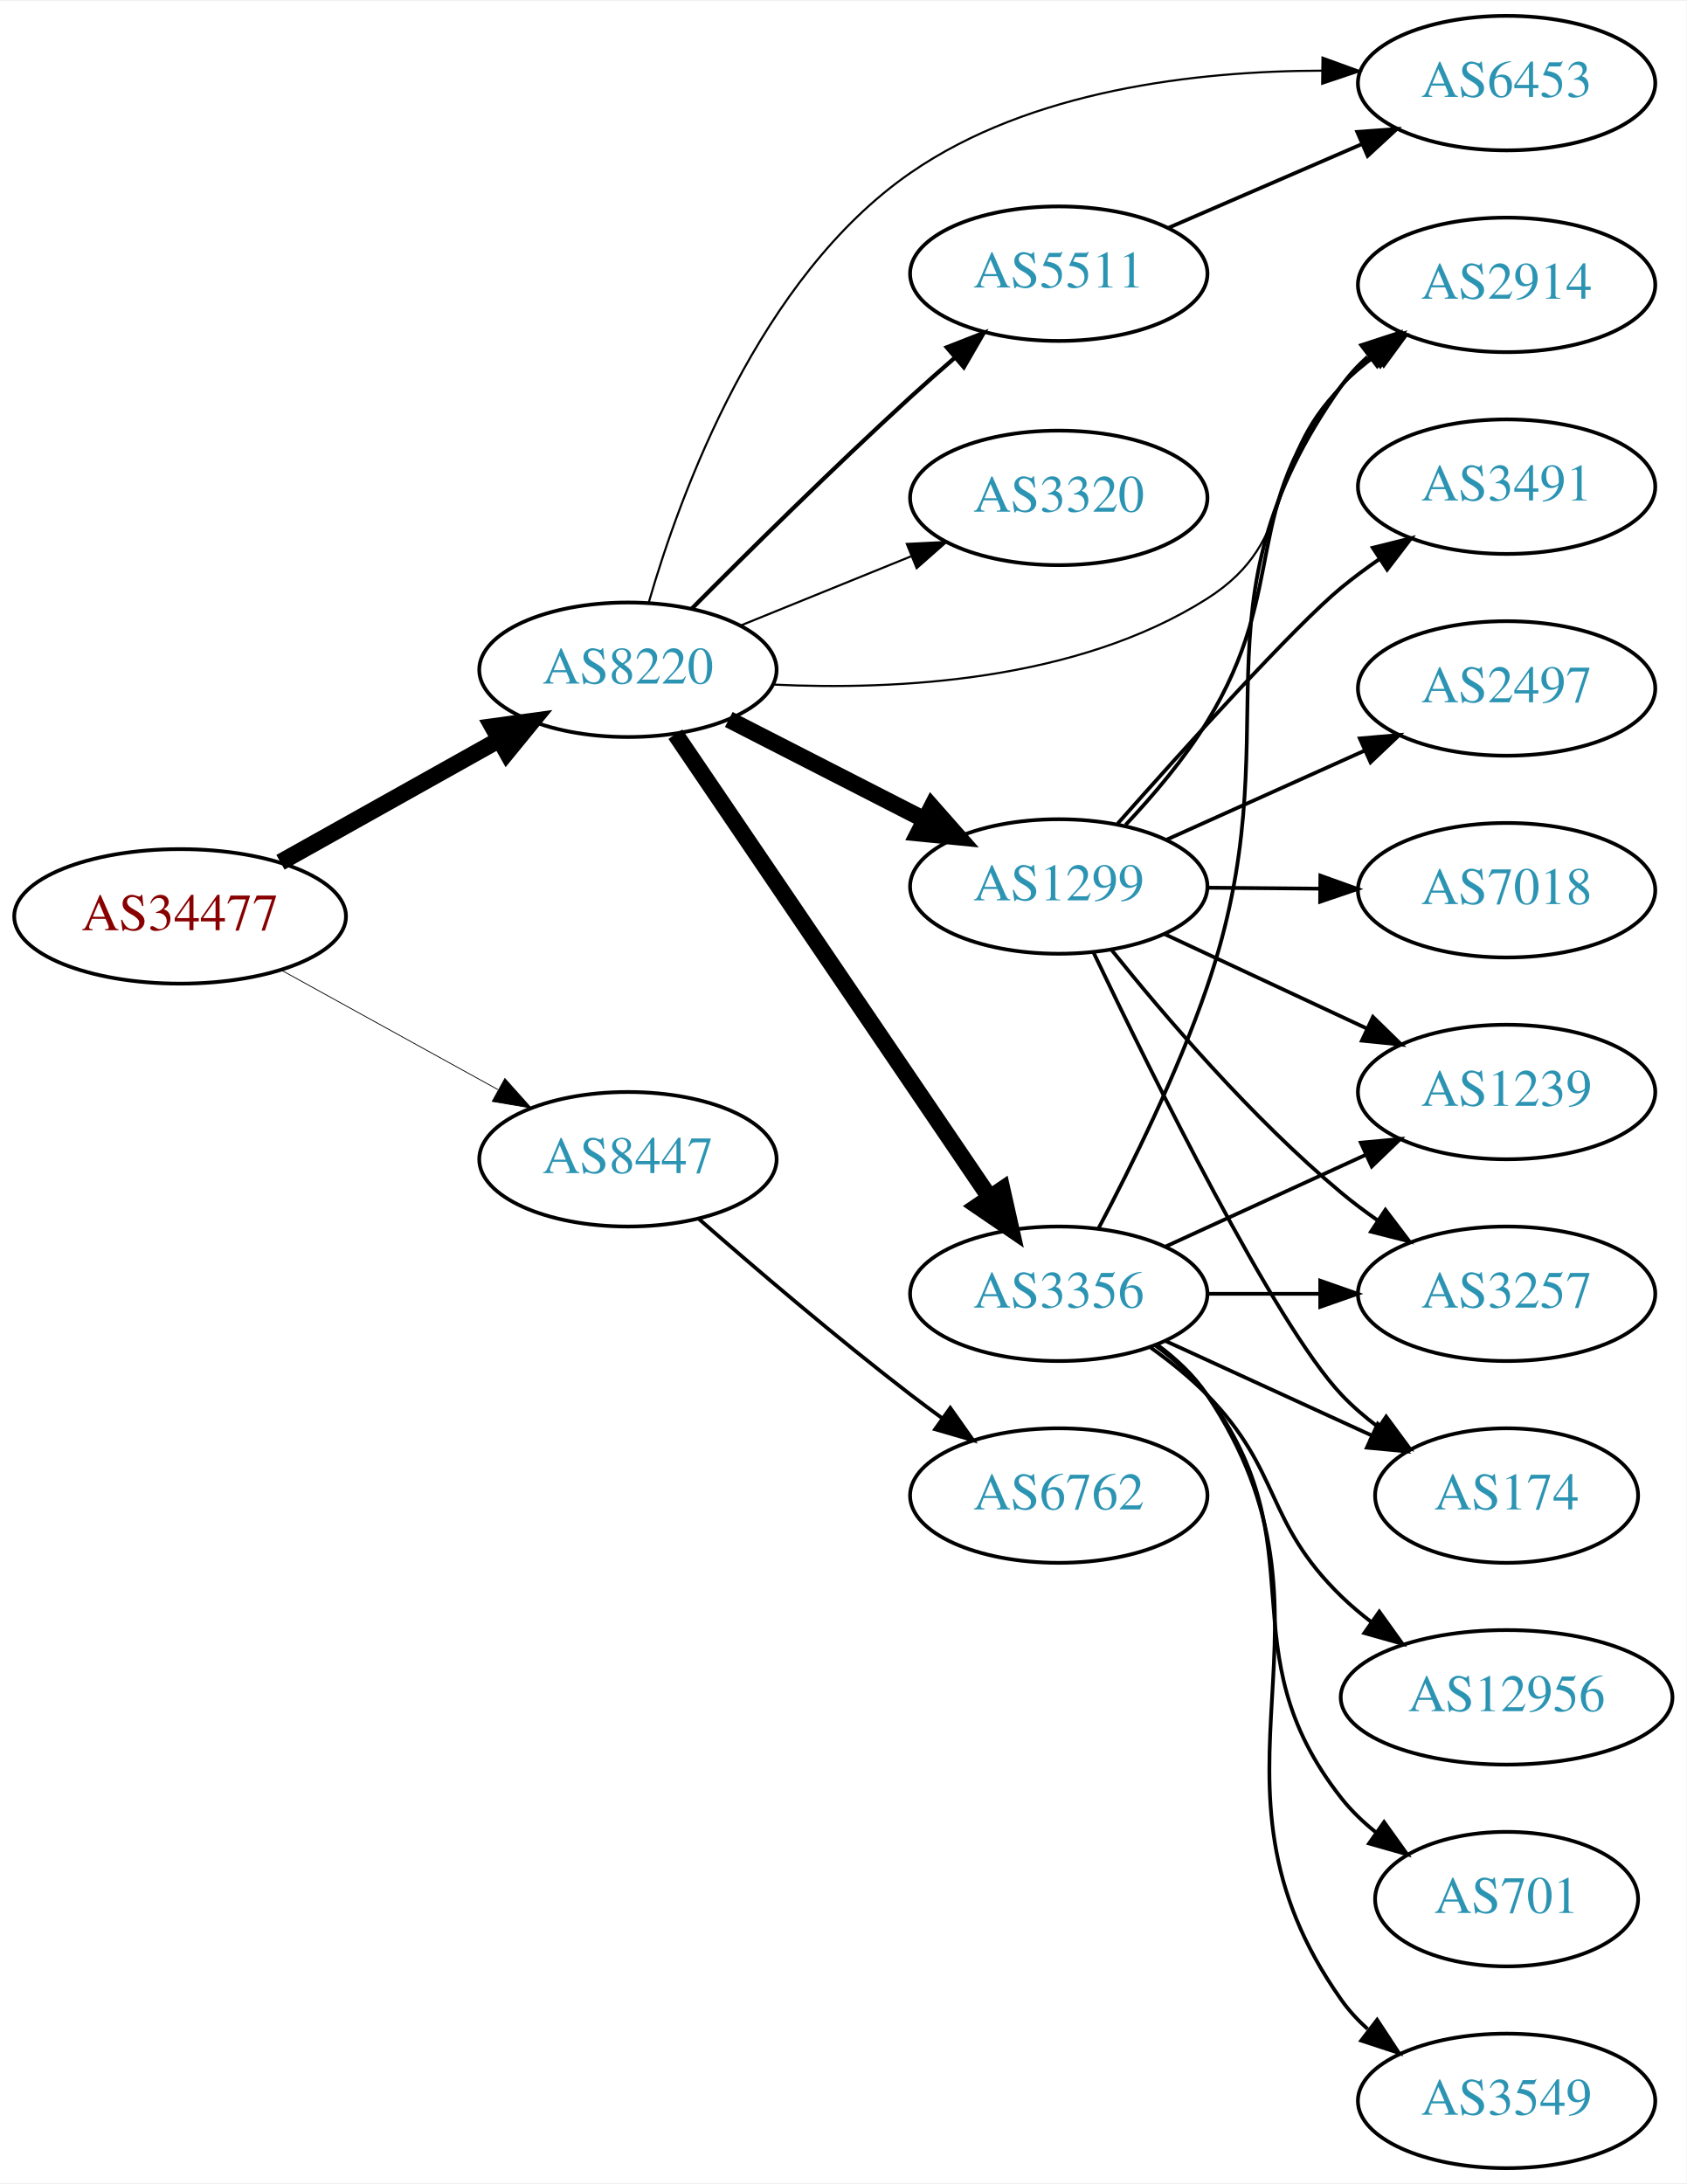
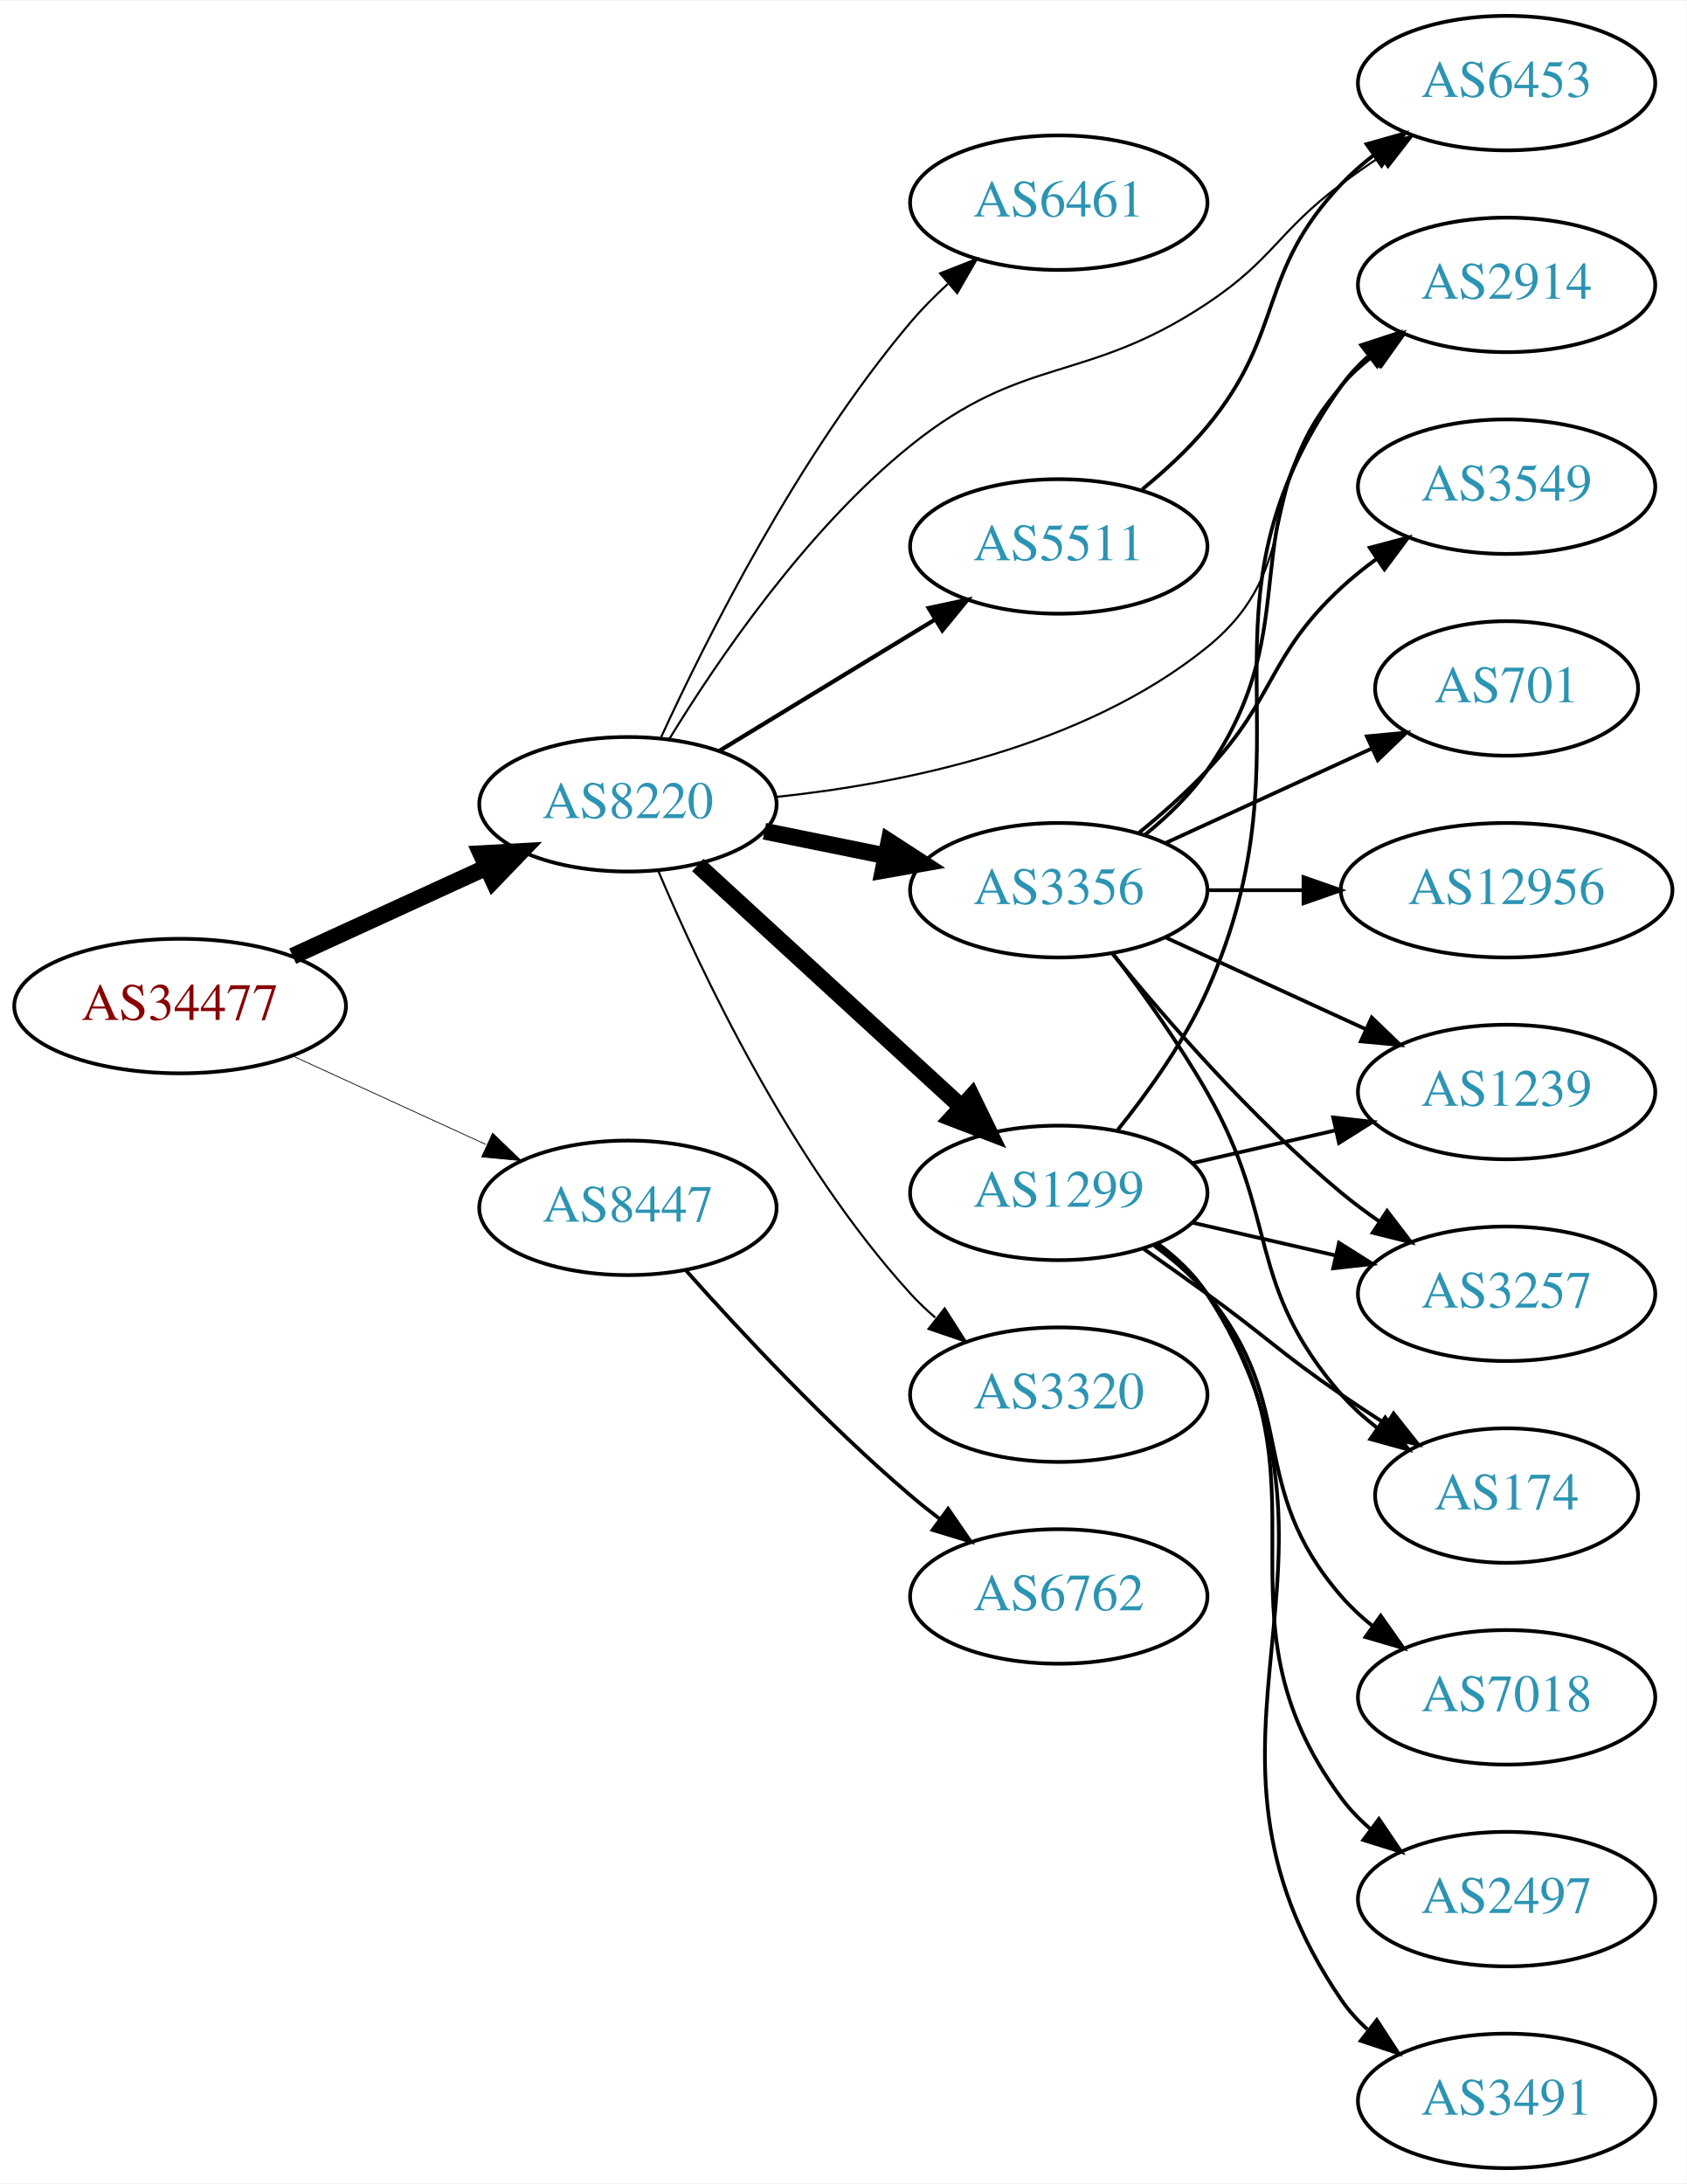
<svg xmlns="http://www.w3.org/2000/svg" xmlns:xlink="http://www.w3.org/1999/xlink" width="451pt" height="584pt" viewBox="0.00 0.00 451.37 584.00">
  <g id="graph0" class="graph" transform="scale(1 1) rotate(0) translate(4 580)">
    <polygon fill="white" stroke="none" points="-4,4 -4,-580 447.37,-580 447.37,4 -4,4" />
    <g id="node1" class="node">
      <g id="a_node1">
        <a xlink:href="/asn/34477" xlink:title="AS34477 ~ ARAplus GmbH [AT]">
-           <ellipse fill="#ffffff" stroke="black" cx="44.196" cy="-335" rx="44.393" ry="18" />
-           <text text-anchor="middle" x="44.196" y="-331.3" font-family="Times,serif" font-size="14.00" fill="#880000">AS34477</text>
+           <ellipse fill="#ffffff" stroke="black" cx="44.196" cy="-311" rx="44.393" ry="18" />
+           <text text-anchor="middle" x="44.196" y="-307.3" font-family="Times,serif" font-size="14.00" fill="#880000">AS34477</text>
        </a>
      </g>
    </g>
    <g id="node2" class="node">
      <g id="a_node2">
        <a xlink:href="/asn/8220" xlink:title="AS8220 ~ COLT [GB]">
-           <ellipse fill="#ffffff" stroke="black" cx="164.039" cy="-401" rx="39.794" ry="18" />
-           <text text-anchor="middle" x="164.039" y="-397.3" font-family="Times,serif" font-size="14.00" fill="#2c94b3">AS8220</text>
+           <ellipse fill="#ffffff" stroke="black" cx="164.039" cy="-365" rx="39.794" ry="18" />
+           <text text-anchor="middle" x="164.039" y="-361.3" font-family="Times,serif" font-size="14.00" fill="#2c94b3">AS8220</text>
        </a>
      </g>
    </g>
    <g id="edge1" class="edge">
-       <path fill="none" stroke="black" stroke-width="4.5" d="M71.057,-349.484C88.291,-359.136 111.105,-371.914 129.7,-382.328" />
-       <polygon fill="black" stroke="black" stroke-width="4.5" points="127.798,-385.776 138.447,-387.227 131.646,-378.905 127.798,-385.776" />
+       <path fill="none" stroke="black" stroke-width="4.5" d="M74.326,-324.348C89.937,-331.502 109.335,-340.391 126.007,-348.03" />
+       <polygon fill="black" stroke="black" stroke-width="4.5" points="124.727,-351.775 135.459,-352.362 128.008,-344.616 124.727,-351.775" />
    </g>
    <g id="node3" class="node">
      <g id="a_node3">
        <a xlink:href="/asn/8447" xlink:title="AS8447 ~ A1 Telekom Austria AG [AT]">
-           <ellipse fill="#ffffff" stroke="black" cx="164.039" cy="-270" rx="39.794" ry="18" />
-           <text text-anchor="middle" x="164.039" y="-266.3" font-family="Times,serif" font-size="14.00" fill="#2c94b3">AS8447</text>
+           <ellipse fill="#ffffff" stroke="black" cx="164.039" cy="-257" rx="39.794" ry="18" />
+           <text text-anchor="middle" x="164.039" y="-253.3" font-family="Times,serif" font-size="14.00" fill="#2c94b3">AS8447</text>
        </a>
      </g>
    </g>
    <g id="edge2" class="edge">
-       <path fill="none" stroke="black" stroke-width="0.214" d="M71.349,-320.574C88.403,-311.168 110.827,-298.799 129.231,-288.648" />
-       <polygon fill="black" stroke="black" stroke-width="0.214" points="131.103,-291.612 138.169,-283.718 127.722,-285.483 131.103,-291.612" />
+       <path fill="none" stroke="black" stroke-width="0.205" d="M74.326,-297.652C89.937,-290.498 109.335,-281.609 126.007,-273.97" />
+       <polygon fill="black" stroke="black" stroke-width="0.205" points="127.826,-276.986 135.459,-269.638 124.91,-270.622 127.826,-276.986" />
    </g>
    <g id="node4" class="node">
      <g id="a_node4">
+         <a xlink:href="/asn/1299" xlink:title="AS1299 ~ Telia Carrier [EU]">
+           <ellipse fill="#ffffff" stroke="black" cx="279.332" cy="-261" rx="39.794" ry="18" />
+           <text text-anchor="middle" x="279.332" y="-257.3" font-family="Times,serif" font-size="14.00" fill="#2c94b3">AS1299</text>
+         </a>
+       </g>
+     </g>
+     <g id="edge3" class="edge">
+       <path fill="none" stroke="black" stroke-width="4.5" d="M182.741,-348.75C201.697,-331.349 231.93,-303.596 253.313,-283.966" />
+       <polygon fill="black" stroke="black" stroke-width="4.5" points="256.05,-286.799 260.754,-277.136 250.724,-280.998 256.05,-286.799" />
+     </g>
+     <g id="node5" class="node">
+       <g id="a_node5">
        <a xlink:href="/asn/2914" xlink:title="AS2914 ~ NTT America, Inc. [US]">
          <ellipse fill="#ffffff" stroke="black" cx="399.174" cy="-504" rx="39.794" ry="18" />
          <text text-anchor="middle" x="399.174" y="-500.3" font-family="Times,serif" font-size="14.00" fill="#2c94b3">AS2914</text>
        </a>
      </g>
    </g>
-     <g id="edge3" class="edge">
-       <path fill="none" stroke="black" stroke-width="0.562" d="M202.848,-397.037C235.993,-395.458 284.184,-397.936 318.978,-420 344.282,-436.046 333.742,-455.863 354.978,-477 357.789,-479.798 360.94,-482.444 364.227,-484.905" />
-       <polygon fill="black" stroke="black" stroke-width="0.562" points="362.333,-487.851 372.558,-490.626 366.296,-482.08 362.333,-487.851" />
-     </g>
-     <g id="node5" class="node">
-       <g id="a_node5">
-         <a xlink:href="/asn/3356" xlink:title="AS3356 ~ Level 3 Parent, LLC [US]">
-           <ellipse fill="#ffffff" stroke="black" cx="279.332" cy="-234" rx="39.794" ry="18" />
-           <text text-anchor="middle" x="279.332" y="-230.3" font-family="Times,serif" font-size="14.00" fill="#2c94b3">AS3356</text>
-         </a>
-       </g>
-     </g>
    <g id="edge4" class="edge">
-       <path fill="none" stroke="black" stroke-width="4.5" d="M176.736,-383.757C196.665,-354.381 237.309,-294.47 260.698,-259.993" />
-       <polygon fill="black" stroke="black" stroke-width="4.5" points="264.172,-261.885 266.528,-251.399 257.655,-257.464 264.172,-261.885" />
+       <path fill="none" stroke="black" stroke-width="0.562" d="M203.754,-366.966C237.495,-370.524 286.049,-380.314 318.978,-407 346.157,-429.027 331.296,-451.25 354.978,-477 357.522,-479.767 360.412,-482.359 363.463,-484.758" />
+       <polygon fill="black" stroke="black" stroke-width="0.562" points="361.603,-487.729 371.788,-490.646 365.645,-482.014 361.603,-487.729" />
    </g>
    <g id="node6" class="node">
      <g id="a_node6">
-         <a xlink:href="/asn/1299" xlink:title="AS1299 ~ Telia Carrier [EU]">
-           <ellipse fill="#ffffff" stroke="black" cx="279.332" cy="-343" rx="39.794" ry="18" />
-           <text text-anchor="middle" x="279.332" y="-339.3" font-family="Times,serif" font-size="14.00" fill="#2c94b3">AS1299</text>
+         <a xlink:href="/asn/3356" xlink:title="AS3356 ~ Level 3 Parent, LLC [US]">
+           <ellipse fill="#ffffff" stroke="black" cx="279.332" cy="-342" rx="39.794" ry="18" />
+           <text text-anchor="middle" x="279.332" y="-338.3" font-family="Times,serif" font-size="14.00" fill="#2c94b3">AS3356</text>
        </a>
      </g>
    </g>
    <g id="edge5" class="edge">
-       <path fill="none" stroke="black" stroke-width="4.5" d="M191.03,-387.694C206.574,-379.736 226.525,-369.522 243.43,-360.868" />
-       <polygon fill="black" stroke="black" stroke-width="4.5" points="245.354,-364.306 252.461,-356.244 241.765,-357.297 245.354,-364.306" />
+       <path fill="none" stroke="black" stroke-width="4.5" d="M200.574,-357.786C210.803,-355.709 222.104,-353.415 232.846,-351.234" />
+       <polygon fill="black" stroke="black" stroke-width="4.5" points="233.905,-355.037 242.922,-349.189 232.338,-347.319 233.905,-355.037" />
    </g>
    <g id="node7" class="node">
      <g id="a_node7">
+         <a xlink:href="/asn/3320" xlink:title="AS3320 ~ DTAG [DE]">
+           <ellipse fill="#ffffff" stroke="black" cx="279.332" cy="-207" rx="39.794" ry="18" />
+           <text text-anchor="middle" x="279.332" y="-203.3" font-family="Times,serif" font-size="14.00" fill="#2c94b3">AS3320</text>
+         </a>
+       </g>
+     </g>
+     <g id="edge6" class="edge">
+       <path fill="none" stroke="black" stroke-width="0.562" d="M172.097,-347.313C183.396,-320.561 207.581,-269.199 239.685,-234 241.702,-231.789 243.931,-229.659 246.27,-227.631" />
+       <polygon fill="black" stroke="black" stroke-width="0.562" points="248.799,-230.096 254.502,-221.167 244.475,-224.591 248.799,-230.096" />
+     </g>
+     <g id="node8" class="node">
+       <g id="a_node8">
+         <a xlink:href="/asn/6461" xlink:title="AS6461 ~ Zayo Bandwidth [US]">
+           <ellipse fill="#ffffff" stroke="black" cx="279.332" cy="-526" rx="39.794" ry="18" />
+           <text text-anchor="middle" x="279.332" y="-522.3" font-family="Times,serif" font-size="14.00" fill="#2c94b3">AS6461</text>
+         </a>
+       </g>
+     </g>
+     <g id="edge7" class="edge">
+       <path fill="none" stroke="black" stroke-width="0.562" d="M172.918,-382.954C184.926,-409.107 209.613,-458.434 239.685,-494 242.677,-497.538 246.093,-500.987 249.629,-504.232" />
+       <polygon fill="black" stroke="black" stroke-width="0.562" points="247.581,-507.087 257.442,-510.963 252.15,-501.784 247.581,-507.087" />
+     </g>
+     <g id="node9" class="node">
+       <g id="a_node9">
+         <a xlink:href="/asn/5511" xlink:title="AS5511 ~ Orange S.A. [FR]">
+           <ellipse fill="#ffffff" stroke="black" cx="279.332" cy="-434" rx="39.794" ry="18" />
+           <text text-anchor="middle" x="279.332" y="-430.3" font-family="Times,serif" font-size="14.00" fill="#2c94b3">AS5511</text>
+         </a>
+       </g>
+     </g>
+     <g id="edge8" class="edge">
+       <path fill="none" stroke="black" stroke-width="1.125" d="M188.513,-379.297C205.223,-389.474 227.878,-403.272 246.255,-414.464" />
+       <polygon fill="black" stroke="black" stroke-width="1.125" points="244.526,-417.509 254.887,-419.721 248.167,-411.531 244.526,-417.509" />
+     </g>
+     <g id="node10" class="node">
+       <g id="a_node10">
        <a xlink:href="/asn/6453" xlink:title="AS6453 ~ TATA COMMUNICATIONS (AMERICA) INC [US]">
          <ellipse fill="#ffffff" stroke="black" cx="399.174" cy="-558" rx="39.794" ry="18" />
          <text text-anchor="middle" x="399.174" y="-554.3" font-family="Times,serif" font-size="14.00" fill="#2c94b3">AS6453</text>
        </a>
      </g>
    </g>
-     <g id="edge6" class="edge">
-       <path fill="none" stroke="black" stroke-width="0.562" d="M169.643,-419.113C178.124,-448.475 199.172,-505.996 239.685,-534 271.738,-556.156 316.139,-561.256 349.793,-561.329" />
-       <polygon fill="black" stroke="black" stroke-width="0.562" points="349.911,-564.827 359.867,-561.203 349.824,-557.828 349.911,-564.827" />
-     </g>
-     <g id="node8" class="node">
-       <g id="a_node8">
-         <a xlink:href="/asn/5511" xlink:title="AS5511 ~ Orange S.A. [FR]">
-           <ellipse fill="#ffffff" stroke="black" cx="279.332" cy="-507" rx="39.794" ry="18" />
-           <text text-anchor="middle" x="279.332" y="-503.3" font-family="Times,serif" font-size="14.00" fill="#2c94b3">AS5511</text>
-         </a>
-       </g>
-     </g>
-     <g id="edge7" class="edge">
-       <path fill="none" stroke="black" stroke-width="1.125" d="M181.044,-417.271C195.956,-432.282 218.947,-455.045 239.685,-474 243.495,-477.482 247.581,-481.096 251.62,-484.6" />
-       <polygon fill="black" stroke="black" stroke-width="1.125" points="249.371,-487.282 259.239,-491.138 253.929,-481.97 249.371,-487.282" />
-     </g>
-     <g id="node9" class="node">
-       <g id="a_node9">
-         <a xlink:href="/asn/3320" xlink:title="AS3320 ~ DTAG [DE]">
-           <ellipse fill="#ffffff" stroke="black" cx="279.332" cy="-447" rx="39.794" ry="18" />
-           <text text-anchor="middle" x="279.332" y="-443.3" font-family="Times,serif" font-size="14.00" fill="#2c94b3">AS3320</text>
-         </a>
-       </g>
-     </g>
-     <g id="edge8" class="edge">
-       <path fill="none" stroke="black" stroke-width="0.562" d="M194.214,-412.846C208.09,-418.48 224.867,-425.292 239.776,-431.346" />
-       <polygon fill="black" stroke="black" stroke-width="0.562" points="238.673,-434.675 249.255,-435.194 241.306,-428.189 238.673,-434.675" />
-     </g>
-     <g id="node19" class="node">
-       <g id="a_node19">
+     <g id="edge9" class="edge">
+       <path fill="none" stroke="black" stroke-width="0.562" d="M175.19,-382.597C187.993,-403.533 211.741,-438.477 239.685,-461 270.112,-485.524 286.436,-477.363 318.978,-499 336.805,-510.853 337.841,-518.17 354.978,-531 358.323,-533.504 361.905,-536.004 365.522,-538.415" />
+       <polygon fill="black" stroke="black" stroke-width="0.562" points="363.632,-541.361 373.932,-543.843 367.427,-535.479 363.632,-541.361" />
+     </g>
+     <g id="node20" class="node">
+       <g id="a_node20">
        <a xlink:href="/asn/6762" xlink:title="AS6762 ~ TELECOM ITALIA SPARKLE S.p.A. [IT]">
-           <ellipse fill="#ffffff" stroke="black" cx="279.332" cy="-180" rx="39.794" ry="18" />
-           <text text-anchor="middle" x="279.332" y="-176.3" font-family="Times,serif" font-size="14.00" fill="#2c94b3">AS6762</text>
-         </a>
-       </g>
-     </g>
-     <g id="edge24" class="edge">
-       <path fill="none" stroke="black" d="M183.061,-253.99C197.947,-240.963 219.787,-222.297 239.685,-207 242.429,-204.891 245.32,-202.742 248.236,-200.624" />
-       <polygon fill="black" stroke="black" points="250.302,-203.449 256.415,-194.795 246.24,-197.748 250.302,-203.449" />
-     </g>
-     <g id="edge14" class="edge">
-       <path fill="none" stroke="black" d="M289.938,-251.444C298.57,-267.731 311.069,-292.924 318.978,-316 342.752,-385.361 312.61,-417.157 354.978,-477 356.971,-479.815 359.359,-482.399 361.976,-484.757" />
-       <polygon fill="black" stroke="black" points="360.276,-487.863 370.346,-491.158 364.529,-482.303 360.276,-487.863" />
-     </g>
-     <g id="node10" class="node">
-       <g id="a_node10">
-         <a xlink:href="/asn/3549" xlink:title="AS3549 ~ Level 3 Parent, LLC [US]">
-           <ellipse fill="#ffffff" stroke="black" cx="399.174" cy="-18" rx="39.794" ry="18" />
-           <text text-anchor="middle" x="399.174" y="-14.3" font-family="Times,serif" font-size="14.00" fill="#2c94b3">AS3549</text>
-         </a>
-       </g>
-     </g>
-     <g id="edge9" class="edge">
-       <path fill="none" stroke="black" d="M305.651,-220.393C310.707,-216.649 315.518,-212.169 318.978,-207 360.003,-145.706 312.399,-105.225 354.978,-45 356.969,-42.184 359.356,-39.599 361.972,-37.24" />
-       <polygon fill="black" stroke="black" points="364.525,-39.694 370.34,-30.838 360.271,-34.135 364.525,-39.694" />
+           <ellipse fill="#ffffff" stroke="black" cx="279.332" cy="-153" rx="39.794" ry="18" />
+           <text text-anchor="middle" x="279.332" y="-149.3" font-family="Times,serif" font-size="14.00" fill="#2c94b3">AS6762</text>
+         </a>
+       </g>
+     </g>
+     <g id="edge25" class="edge">
+       <path fill="none" stroke="black" d="M179.634,-240.172C194.103,-223.933 217.287,-199.072 239.685,-180 242.178,-177.878 244.835,-175.759 247.544,-173.695" />
+       <polygon fill="black" stroke="black" points="249.712,-176.447 255.718,-167.719 245.58,-170.796 249.712,-176.447" />
+     </g>
+     <g id="edge13" class="edge">
+       <path fill="none" stroke="black" d="M295.143,-277.894C303.3,-288.025 312.962,-301.525 318.978,-315 349.048,-382.349 312.399,-416.775 354.978,-477 356.969,-479.816 359.356,-482.401 361.972,-484.76" />
+       <polygon fill="black" stroke="black" points="360.271,-487.865 370.34,-491.162 364.525,-482.306 360.271,-487.865" />
    </g>
    <g id="node11" class="node">
      <g id="a_node11">
+         <a xlink:href="/asn/1239" xlink:title="AS1239 ~ Sprint [US]">
+           <ellipse fill="#ffffff" stroke="black" cx="399.174" cy="-288" rx="39.794" ry="18" />
+           <text text-anchor="middle" x="399.174" y="-284.3" font-family="Times,serif" font-size="14.00" fill="#2c94b3">AS1239</text>
+         </a>
+       </g>
+     </g>
+     <g id="edge10" class="edge">
+       <path fill="none" stroke="black" d="M315.051,-268.955C327.051,-271.704 340.672,-274.825 353.364,-277.733" />
+       <polygon fill="black" stroke="black" points="352.767,-281.187 363.296,-280.009 354.33,-274.364 352.767,-281.187" />
+     </g>
+     <g id="node12" class="node">
+       <g id="a_node12">
+         <a xlink:href="/asn/3491" xlink:title="AS3491 ~ PCCW Global, Inc. [US]">
+           <ellipse fill="#ffffff" stroke="black" cx="399.174" cy="-18" rx="39.794" ry="18" />
+           <text text-anchor="middle" x="399.174" y="-14.3" font-family="Times,serif" font-size="14.00" fill="#2c94b3">AS3491</text>
+         </a>
+       </g>
+     </g>
+     <g id="edge11" class="edge">
+       <path fill="none" stroke="black" d="M305.768,-247.47C310.818,-243.722 315.597,-239.221 318.978,-234 365.453,-162.222 306.682,-115.566 354.978,-45 356.926,-42.154 359.283,-39.548 361.879,-37.176" />
+       <polygon fill="black" stroke="black" points="364.431,-39.628 370.215,-30.752 360.158,-34.083 364.431,-39.628" />
+     </g>
+     <g id="node13" class="node">
+       <g id="a_node13">
+         <a xlink:href="/asn/7018" xlink:title="AS7018 ~ AT&amp;T Services, Inc. [US]">
+           <ellipse fill="#ffffff" stroke="black" cx="399.174" cy="-126" rx="39.794" ry="18" />
+           <text text-anchor="middle" x="399.174" y="-122.3" font-family="Times,serif" font-size="14.00" fill="#2c94b3">AS7018</text>
+         </a>
+       </g>
+     </g>
+     <g id="edge12" class="edge">
+       <path fill="none" stroke="black" d="M304.912,-246.844C310.007,-243.128 315.02,-238.799 318.978,-234 344.043,-203.606 329.144,-182.742 354.978,-153 357.443,-150.162 360.28,-147.523 363.297,-145.094" />
+       <polygon fill="black" stroke="black" points="365.484,-147.833 371.575,-139.164 361.408,-142.142 365.484,-147.833" />
+     </g>
+     <g id="node14" class="node">
+       <g id="a_node14">
        <a xlink:href="/asn/3257" xlink:title="AS3257 ~ GTT [DE]">
          <ellipse fill="#ffffff" stroke="black" cx="399.174" cy="-234" rx="39.794" ry="18" />
          <text text-anchor="middle" x="399.174" y="-230.3" font-family="Times,serif" font-size="14.00" fill="#2c94b3">AS3257</text>
        </a>
      </g>
    </g>
-     <g id="edge10" class="edge">
-       <path fill="none" stroke="black" d="M319.244,-234C328.798,-234 339.147,-234 349.11,-234" />
-       <polygon fill="black" stroke="black" points="349.302,-237.5 359.302,-234 349.302,-230.5 349.302,-237.5" />
-     </g>
-     <g id="node12" class="node">
-       <g id="a_node12">
-         <a xlink:href="/asn/701" xlink:title="AS701 ~ UUNET [US]">
-           <ellipse fill="#ffffff" stroke="black" cx="399.174" cy="-72" rx="35.194" ry="18" />
-           <text text-anchor="middle" x="399.174" y="-68.3" font-family="Times,serif" font-size="14.00" fill="#2c94b3">AS701</text>
-         </a>
-       </g>
-     </g>
-     <g id="edge11" class="edge">
-       <path fill="none" stroke="black" d="M305.262,-220.118C310.338,-216.389 315.256,-211.984 318.978,-207 349.249,-166.458 323.679,-138.754 354.978,-99 357.625,-95.639 360.813,-92.584 364.245,-89.839" />
-       <polygon fill="black" stroke="black" points="366.383,-92.614 372.552,-84 362.358,-86.887 366.383,-92.614" />
-     </g>
-     <g id="node13" class="node">
-       <g id="a_node13">
-         <a xlink:href="/asn/12956" xlink:title="AS12956 ~ TELXIUS [ES]">
-           <ellipse fill="#ffffff" stroke="black" cx="399.174" cy="-126" rx="44.393" ry="18" />
-           <text text-anchor="middle" x="399.174" y="-122.3" font-family="Times,serif" font-size="14.00" fill="#2c94b3">AS12956</text>
-         </a>
-       </g>
-     </g>
-     <g id="edge12" class="edge">
-       <path fill="none" stroke="black" d="M303.926,-219.611C309.182,-215.852 314.513,-211.563 318.978,-207 339.151,-186.383 334.285,-173.094 354.978,-153 357.464,-150.586 360.202,-148.278 363.055,-146.1" />
-       <polygon fill="black" stroke="black" points="365.11,-148.934 371.291,-140.329 361.092,-143.202 365.11,-148.934" />
-     </g>
-     <g id="node14" class="node">
-       <g id="a_node14">
+     <g id="edge14" class="edge">
+       <path fill="none" stroke="black" d="M315.051,-253.045C327.051,-250.296 340.672,-247.175 353.364,-244.267" />
+       <polygon fill="black" stroke="black" points="354.33,-247.636 363.296,-241.991 352.767,-240.813 354.33,-247.636" />
+     </g>
+     <g id="node15" class="node">
+       <g id="a_node15">
+         <a xlink:href="/asn/2497" xlink:title="AS2497 ~ Internet Initiative Japan Inc. [JP]">
+           <ellipse fill="#ffffff" stroke="black" cx="399.174" cy="-72" rx="39.794" ry="18" />
+           <text text-anchor="middle" x="399.174" y="-68.3" font-family="Times,serif" font-size="14.00" fill="#2c94b3">AS2497</text>
+         </a>
+       </g>
+     </g>
+     <g id="edge15" class="edge">
+       <path fill="none" stroke="black" d="M305.491,-247.284C310.555,-243.545 315.411,-239.096 318.978,-234 354.592,-183.131 318.075,-148.941 354.978,-99 357.212,-95.977 359.894,-93.214 362.815,-90.707" />
+       <polygon fill="black" stroke="black" points="365.01,-93.437 370.959,-84.669 360.841,-87.814 365.01,-93.437" />
+     </g>
+     <g id="node16" class="node">
+       <g id="a_node16">
        <a xlink:href="/asn/174" xlink:title="AS174 ~ Cogent Communications [US]">
          <ellipse fill="#ffffff" stroke="black" cx="399.174" cy="-180" rx="35.194" ry="18" />
          <text text-anchor="middle" x="399.174" y="-176.3" font-family="Times,serif" font-size="14.00" fill="#2c94b3">AS174</text>
        </a>
      </g>
    </g>
-     <g id="edge13" class="edge">
-       <path fill="none" stroke="black" d="M307.96,-221.339C324.377,-213.817 345.358,-204.202 362.955,-196.139" />
-       <polygon fill="black" stroke="black" points="364.7,-199.189 372.332,-191.842 361.783,-192.826 364.7,-199.189" />
-     </g>
-     <g id="node15" class="node">
-       <g id="a_node15">
-         <a xlink:href="/asn/1239" xlink:title="AS1239 ~ Sprint [US]">
-           <ellipse fill="#ffffff" stroke="black" cx="399.174" cy="-288" rx="39.794" ry="18" />
-           <text text-anchor="middle" x="399.174" y="-284.3" font-family="Times,serif" font-size="14.00" fill="#2c94b3">AS1239</text>
-         </a>
-       </g>
-     </g>
-     <g id="edge15" class="edge">
-       <path fill="none" stroke="black" d="M307.96,-246.661C323.917,-253.973 344.188,-263.261 361.471,-271.181" />
-       <polygon fill="black" stroke="black" points="360.169,-274.435 370.718,-275.419 363.085,-268.071 360.169,-274.435" />
+     <g id="edge16" class="edge">
+       <path fill="none" stroke="black" d="M302.089,-245.991C307.623,-242.121 313.542,-237.936 318.978,-234 335.178,-222.271 338.483,-218.311 354.978,-207 358.773,-204.398 362.81,-201.738 366.833,-199.151" />
+       <polygon fill="black" stroke="black" points="368.94,-201.96 375.521,-193.657 365.199,-196.044 368.94,-201.96" />
+     </g>
+     <g id="edge19" class="edge">
+       <path fill="none" stroke="black" d="M302.36,-356.797C308.396,-361.698 314.502,-367.564 318.978,-374 346.668,-413.811 324.705,-439.117 354.978,-477 357.324,-479.936 360.082,-482.642 363.05,-485.112" />
+       <polygon fill="black" stroke="black" points="361.118,-488.035 371.26,-491.099 365.243,-482.379 361.118,-488.035" />
+     </g>
+     <g id="edge20" class="edge">
+       <path fill="none" stroke="black" d="M307.96,-329.339C323.917,-322.027 344.188,-312.739 361.471,-304.819" />
+       <polygon fill="black" stroke="black" points="363.085,-307.929 370.718,-300.581 360.169,-301.565 363.085,-307.929" />
    </g>
    <g id="edge18" class="edge">
-       <path fill="none" stroke="black" d="M297.215,-359.478C304.587,-367.317 312.914,-377.123 318.978,-387 341.519,-423.714 327.345,-443.948 354.978,-477 357.389,-479.884 360.19,-482.554 363.185,-485.002" />
-       <polygon fill="black" stroke="black" points="361.276,-487.941 371.431,-490.959 365.374,-482.266 361.276,-487.941" />
-     </g>
-     <g id="edge16" class="edge">
-       <path fill="none" stroke="black" d="M293.449,-326.035C307.502,-308.512 331.034,-280.983 354.978,-261 358.023,-258.459 361.326,-255.98 364.705,-253.618" />
-       <polygon fill="black" stroke="black" points="366.746,-256.464 373.151,-248.024 362.881,-250.628 366.746,-256.464" />
-     </g>
-     <g id="edge22" class="edge">
-       <path fill="none" stroke="black" d="M288.665,-325.274C304.11,-292.897 337.22,-225.794 354.978,-207 357.916,-203.89 361.287,-200.992 364.821,-198.336" />
-       <polygon fill="black" stroke="black" points="366.95,-201.12 373.238,-192.593 363.005,-195.338 366.95,-201.12" />
+       <path fill="none" stroke="black" d="M293.751,-324.935C307.865,-307.625 331.28,-280.655 354.978,-261 358.194,-258.332 361.695,-255.73 365.265,-253.259" />
+       <polygon fill="black" stroke="black" points="367.189,-256.183 373.622,-247.764 363.343,-250.334 367.189,-256.183" />
    </g>
    <g id="edge17" class="edge">
-       <path fill="none" stroke="black" d="M307.663,-330.244C323.726,-322.747 344.237,-313.174 361.67,-305.037" />
-       <polygon fill="black" stroke="black" points="363.409,-308.088 370.991,-300.687 360.449,-301.745 363.409,-308.088" />
-     </g>
-     <g id="node16" class="node">
-       <g id="a_node16">
-         <a xlink:href="/asn/7018" xlink:title="AS7018 ~ AT&amp;T Services, Inc. [US]">
-           <ellipse fill="#ffffff" stroke="black" cx="399.174" cy="-342" rx="39.794" ry="18" />
-           <text text-anchor="middle" x="399.174" y="-338.3" font-family="Times,serif" font-size="14.00" fill="#2c94b3">AS7018</text>
-         </a>
-       </g>
-     </g>
-     <g id="edge19" class="edge">
-       <path fill="none" stroke="black" d="M319.244,-342.67C328.798,-342.589 339.147,-342.501 349.11,-342.416" />
-       <polygon fill="black" stroke="black" points="349.332,-345.915 359.302,-342.33 349.273,-338.915 349.332,-345.915" />
+       <path fill="none" stroke="black" d="M293.793,-325.087C301.686,-314.73 311.535,-301.008 318.978,-288 338.543,-253.806 329.144,-236.742 354.978,-207 357.784,-203.77 361.071,-200.797 364.559,-198.098" />
+       <polygon fill="black" stroke="black" points="366.693,-200.878 372.925,-192.31 362.71,-195.121 366.693,-200.878" />
    </g>
    <g id="node17" class="node">
      <g id="a_node17">
-         <a xlink:href="/asn/3491" xlink:title="AS3491 ~ PCCW Global, Inc. [US]">
-           <ellipse fill="#ffffff" stroke="black" cx="399.174" cy="-450" rx="39.794" ry="18" />
-           <text text-anchor="middle" x="399.174" y="-446.3" font-family="Times,serif" font-size="14.00" fill="#2c94b3">AS3491</text>
-         </a>
-       </g>
-     </g>
-     <g id="edge20" class="edge">
-       <path fill="none" stroke="black" d="M295.096,-359.831C313.008,-380.068 342.372,-412.61 354.978,-423 358.203,-425.658 361.708,-428.254 365.282,-430.721" />
-       <polygon fill="black" stroke="black" points="363.362,-433.648 373.642,-436.212 367.205,-427.797 363.362,-433.648" />
+         <a xlink:href="/asn/701" xlink:title="AS701 ~ UUNET [US]">
+           <ellipse fill="#ffffff" stroke="black" cx="399.174" cy="-396" rx="35.194" ry="18" />
+           <text text-anchor="middle" x="399.174" y="-392.3" font-family="Times,serif" font-size="14.00" fill="#2c94b3">AS701</text>
+         </a>
+       </g>
+     </g>
+     <g id="edge21" class="edge">
+       <path fill="none" stroke="black" d="M307.96,-354.661C324.377,-362.183 345.358,-371.798 362.955,-379.861" />
+       <polygon fill="black" stroke="black" points="361.783,-383.174 372.332,-384.158 364.7,-376.811 361.783,-383.174" />
    </g>
    <g id="node18" class="node">
      <g id="a_node18">
-         <a xlink:href="/asn/2497" xlink:title="AS2497 ~ Internet Initiative Japan Inc. [JP]">
-           <ellipse fill="#ffffff" stroke="black" cx="399.174" cy="-396" rx="39.794" ry="18" />
-           <text text-anchor="middle" x="399.174" y="-392.3" font-family="Times,serif" font-size="14.00" fill="#2c94b3">AS2497</text>
-         </a>
-       </g>
-     </g>
-     <g id="edge21" class="edge">
-       <path fill="none" stroke="black" d="M308.259,-355.56C324.109,-362.689 344.141,-371.699 361.273,-379.404" />
-       <polygon fill="black" stroke="black" points="359.892,-382.62 370.448,-383.53 362.763,-376.236 359.892,-382.62" />
+         <a xlink:href="/asn/12956" xlink:title="AS12956 ~ TELXIUS [ES]">
+           <ellipse fill="#ffffff" stroke="black" cx="399.174" cy="-342" rx="44.393" ry="18" />
+           <text text-anchor="middle" x="399.174" y="-338.3" font-family="Times,serif" font-size="14.00" fill="#2c94b3">AS12956</text>
+         </a>
+       </g>
+     </g>
+     <g id="edge22" class="edge">
+       <path fill="none" stroke="black" d="M319.244,-342C327.347,-342 336.022,-342 344.548,-342" />
+       <polygon fill="black" stroke="black" points="344.826,-345.5 354.826,-342 344.826,-338.5 344.826,-345.5" />
+     </g>
+     <g id="node19" class="node">
+       <g id="a_node19">
+         <a xlink:href="/asn/3549" xlink:title="AS3549 ~ Level 3 Parent, LLC [US]">
+           <ellipse fill="#ffffff" stroke="black" cx="399.174" cy="-450" rx="39.794" ry="18" />
+           <text text-anchor="middle" x="399.174" y="-446.3" font-family="Times,serif" font-size="14.00" fill="#2c94b3">AS3549</text>
+         </a>
+       </g>
    </g>
    <g id="edge23" class="edge">
-       <path fill="none" stroke="black" d="M308.558,-519.216C324.04,-525.916 343.445,-534.314 360.235,-541.581" />
-       <polygon fill="black" stroke="black" points="359.202,-544.947 369.77,-545.707 361.983,-538.523 359.202,-544.947" />
+       <path fill="none" stroke="black" d="M300.82,-357.396C306.94,-362.399 313.478,-368.171 318.978,-374 337.525,-393.654 335.167,-404.621 354.978,-423 357.886,-425.697 361.1,-428.278 364.424,-430.7" />
+       <polygon fill="black" stroke="black" points="362.56,-433.665 372.803,-436.371 366.483,-427.868 362.56,-433.665" />
+     </g>
+     <g id="edge24" class="edge">
+       <path fill="none" stroke="black" d="M301.693,-449.304C307.71,-454.22 313.973,-459.966 318.978,-466 340.062,-491.417 332.252,-507.04 354.978,-531 357.565,-533.727 360.483,-536.293 363.552,-538.676" />
+       <polygon fill="black" stroke="black" points="361.706,-541.656 371.901,-544.541 365.73,-535.929 361.706,-541.656" />
    </g>
  </g>
</svg>
